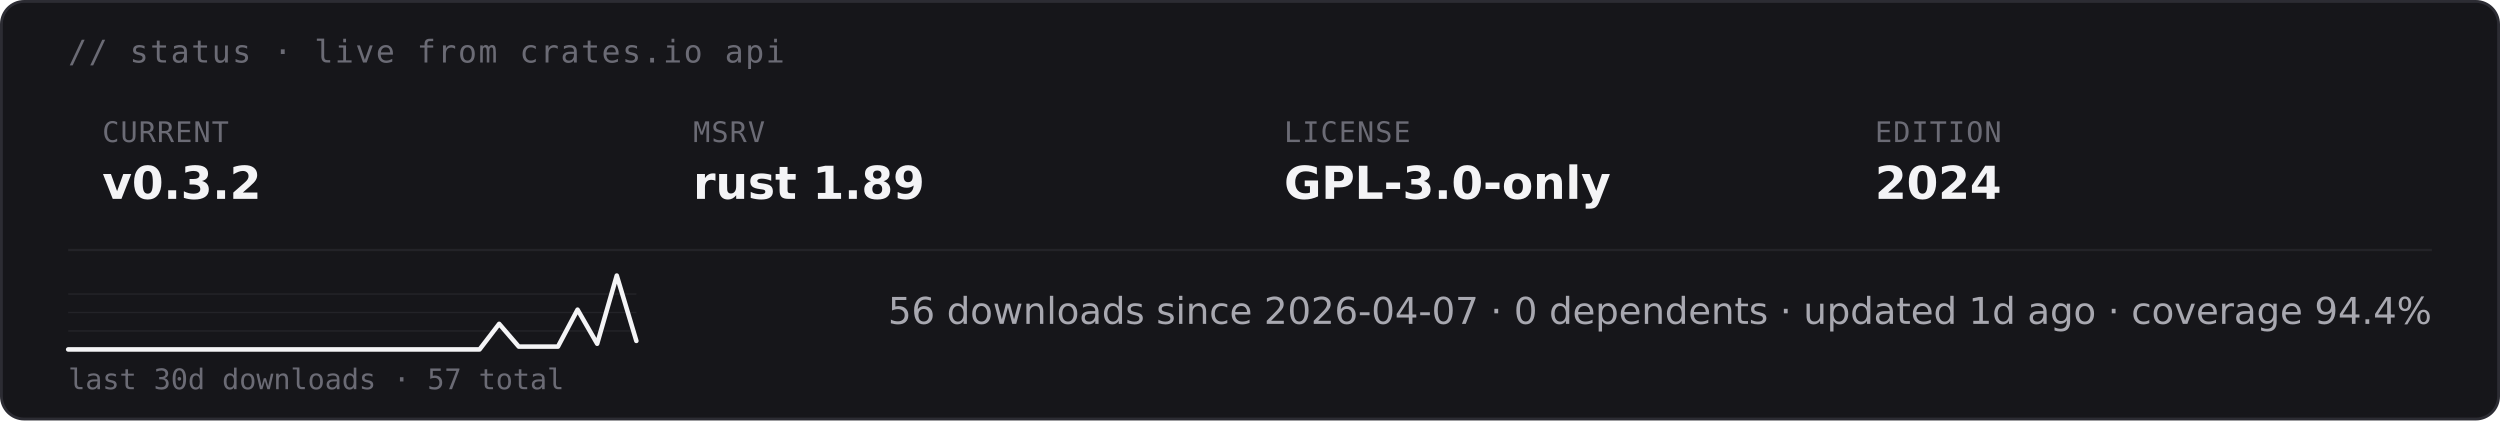
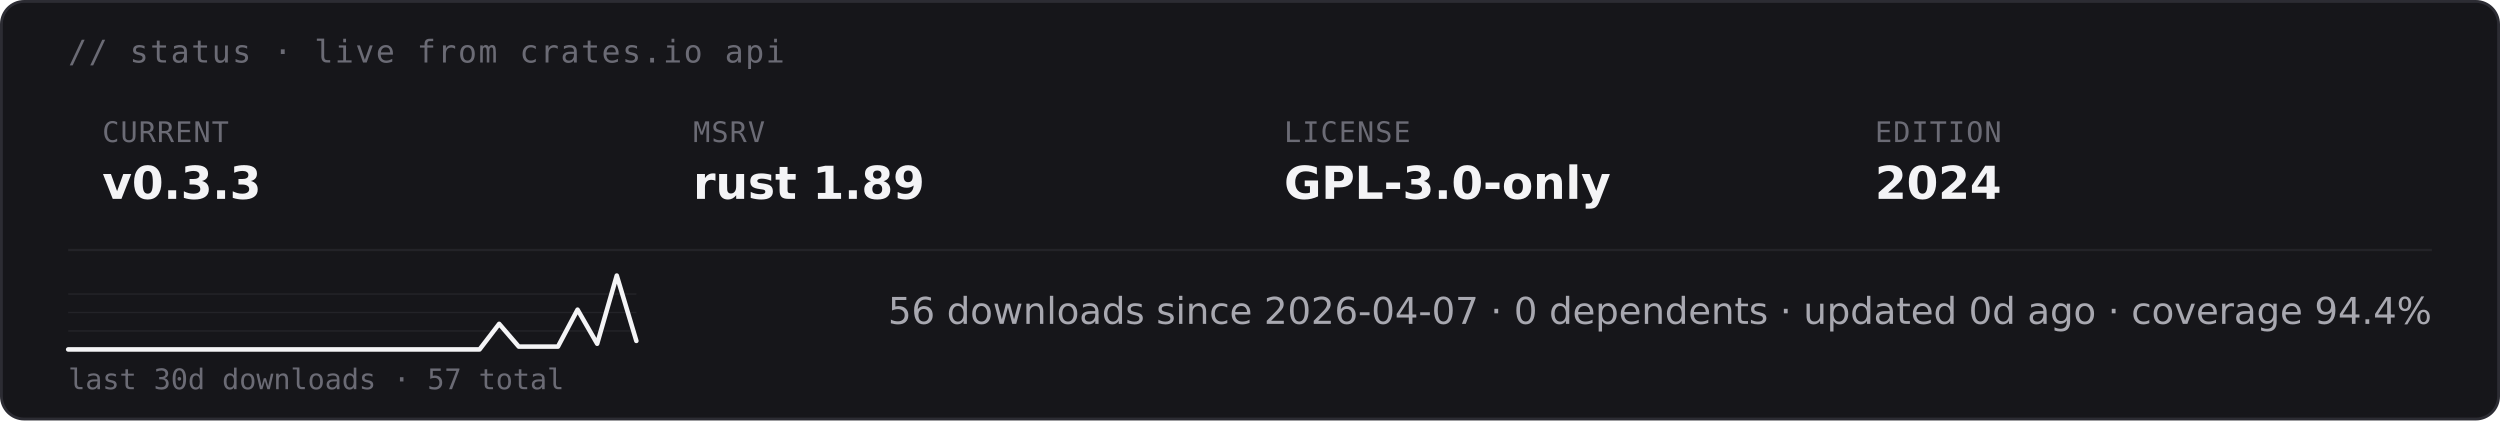
- <svg xmlns="http://www.w3.org/2000/svg" height="auto" aria-label="starsight live status · v0.3.2 · rust 1.89 · GPL-3.0-only (dark)" viewBox="0 0 880 148">
+ <svg xmlns="http://www.w3.org/2000/svg" height="auto" aria-label="starsight live status · v0.3.3 · rust 1.89 · GPL-3.0-only (dark)" viewBox="0 0 880 148">
  <rect width="879" height="147" x=".5" y=".5" fill="#16161a" stroke="#2c2c33" rx="8" />
  <text x="24" y="22" fill="#6b6b75" font-family="&quot;DejaVu Sans Mono&quot;, ui-monospace, SFMono-Regular, Menlo, Consolas, monospace" font-size="11" letter-spacing=".6">// status · live from crates.io api</text>
  <text x="36" y="50" fill="#6b6b75" font-family="&quot;DejaVu Sans Mono&quot;, ui-monospace, SFMono-Regular, Menlo, Consolas, monospace" font-size="10" letter-spacing=".4">CURRENT</text>
-   <text x="36" y="70" fill="#f4f4f6" font-family="&quot;DejaVu Sans&quot;, -apple-system, BlinkMacSystemFont, &quot;Segoe UI&quot;, Roboto, Helvetica, Arial, sans-serif" font-size="16" font-weight="700">v0.3.2</text>
+   <text x="36" y="70" fill="#f4f4f6" font-family="&quot;DejaVu Sans&quot;, -apple-system, BlinkMacSystemFont, &quot;Segoe UI&quot;, Roboto, Helvetica, Arial, sans-serif" font-size="16" font-weight="700">v0.3.3</text>
  <text x="244" y="50" fill="#6b6b75" font-family="&quot;DejaVu Sans Mono&quot;, ui-monospace, SFMono-Regular, Menlo, Consolas, monospace" font-size="10" letter-spacing=".4">MSRV</text>
  <text x="244" y="70" fill="#f4f4f6" font-family="&quot;DejaVu Sans&quot;, -apple-system, BlinkMacSystemFont, &quot;Segoe UI&quot;, Roboto, Helvetica, Arial, sans-serif" font-size="16" font-weight="700">rust 1.89</text>
  <text x="452" y="50" fill="#6b6b75" font-family="&quot;DejaVu Sans Mono&quot;, ui-monospace, SFMono-Regular, Menlo, Consolas, monospace" font-size="10" letter-spacing=".4">LICENSE</text>
  <text x="452" y="70" fill="#f4f4f6" font-family="&quot;DejaVu Sans&quot;, -apple-system, BlinkMacSystemFont, &quot;Segoe UI&quot;, Roboto, Helvetica, Arial, sans-serif" font-size="16" font-weight="700">GPL-3.0-only</text>
  <text x="660" y="50" fill="#6b6b75" font-family="&quot;DejaVu Sans Mono&quot;, ui-monospace, SFMono-Regular, Menlo, Consolas, monospace" font-size="10" letter-spacing=".4">EDITION</text>
  <text x="660" y="70" fill="#f4f4f6" font-family="&quot;DejaVu Sans&quot;, -apple-system, BlinkMacSystemFont, &quot;Segoe UI&quot;, Roboto, Helvetica, Arial, sans-serif" font-size="16" font-weight="700">2024</text>
  <path stroke="#232328" stroke-width=".8" d="M24 88h832" />
  <path stroke="#232328" stroke-width=".5" d="M24 116.5h200M24 110h200m-200-6.5h200" />
  <path fill="none" stroke="#f4f4f6" stroke-linecap="round" stroke-linejoin="round" stroke-width="1.6" d="M24 123h144.8l6.9-9 6.9 8h13.8l6.9-13 6.9 12 6.9-24 6.9 23" />
  <text x="24" y="137" fill="#6b6b75" font-family="&quot;DejaVu Sans Mono&quot;, ui-monospace, SFMono-Regular, Menlo, Consolas, monospace" font-size="10">last 30d downloads · 57 total</text>
-   <text x="856" y="114" fill="#a8a8b0" font-family="&quot;DejaVu Sans&quot;, -apple-system, BlinkMacSystemFont, &quot;Segoe UI&quot;, Roboto, Helvetica, Arial, sans-serif" font-size="13" text-anchor="end">56 downloads since 2026-04-07  ·  0 dependents  ·  updated 1d ago  ·  coverage 94.4%</text>
+   <text x="856" y="114" fill="#a8a8b0" font-family="&quot;DejaVu Sans&quot;, -apple-system, BlinkMacSystemFont, &quot;Segoe UI&quot;, Roboto, Helvetica, Arial, sans-serif" font-size="13" text-anchor="end">56 downloads since 2026-04-07  ·  0 dependents  ·  updated 0d ago  ·  coverage 94.4%</text>
</svg>
